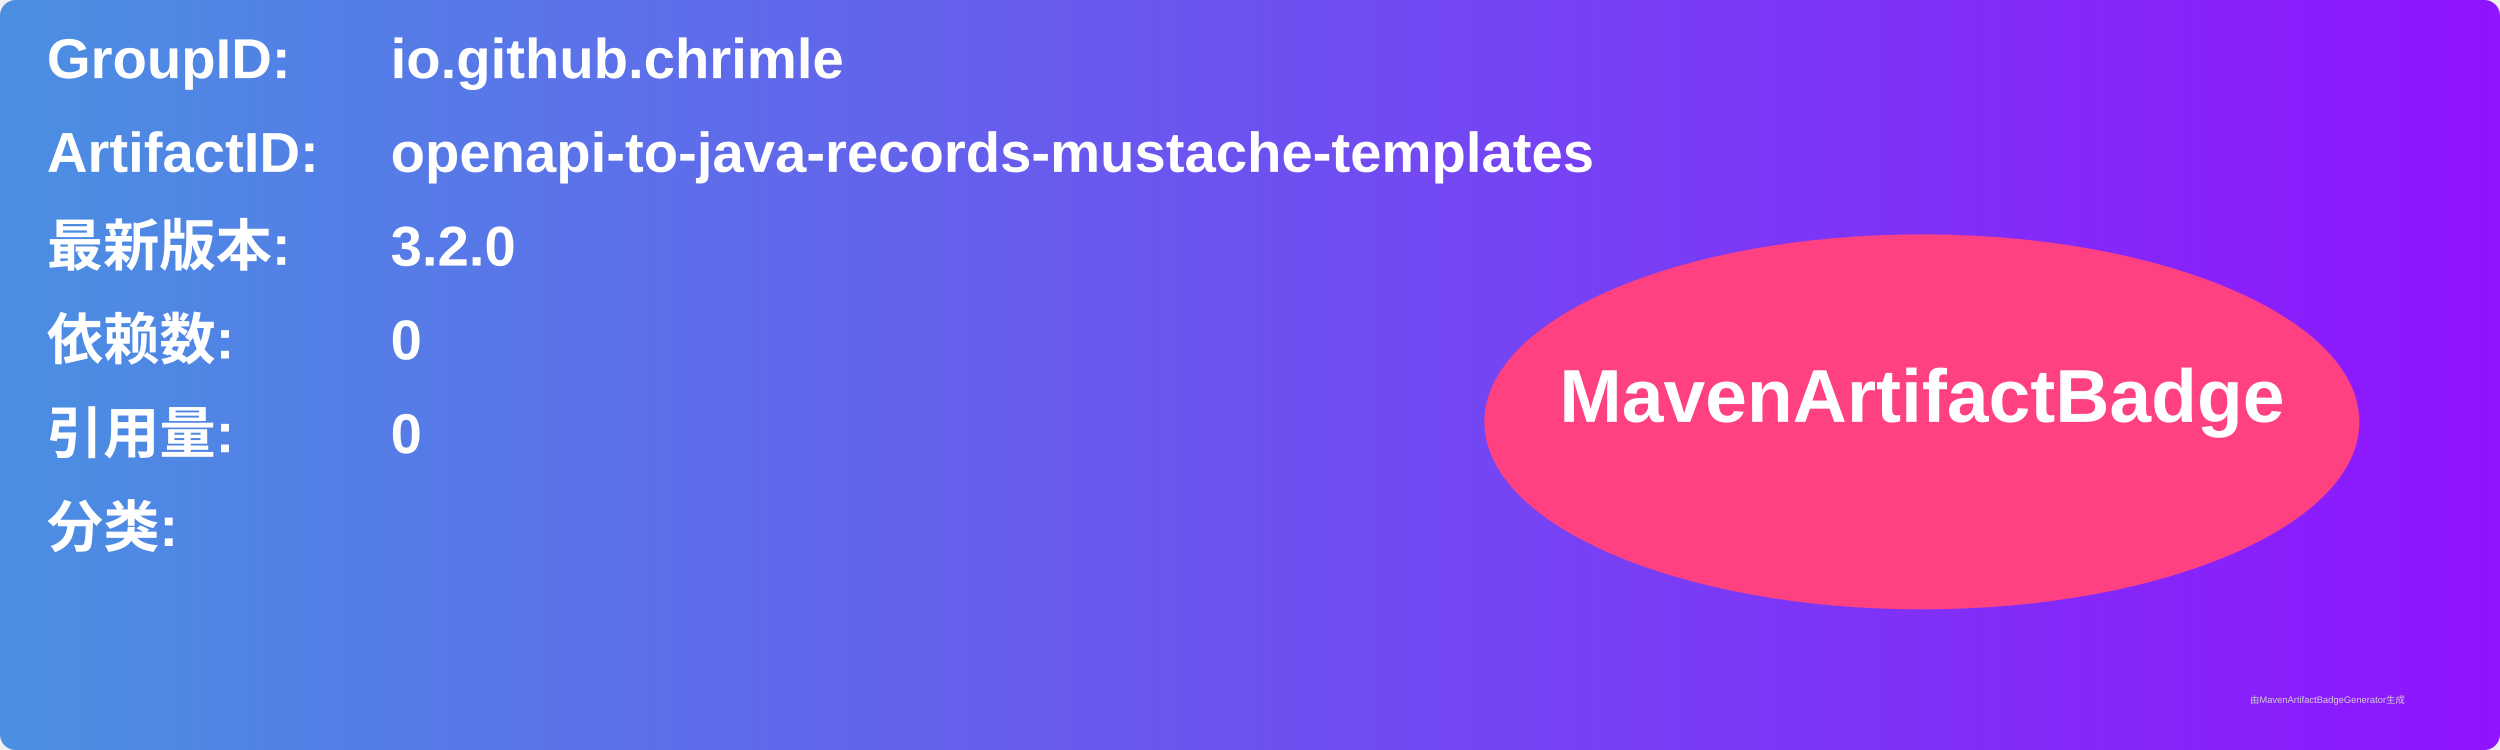
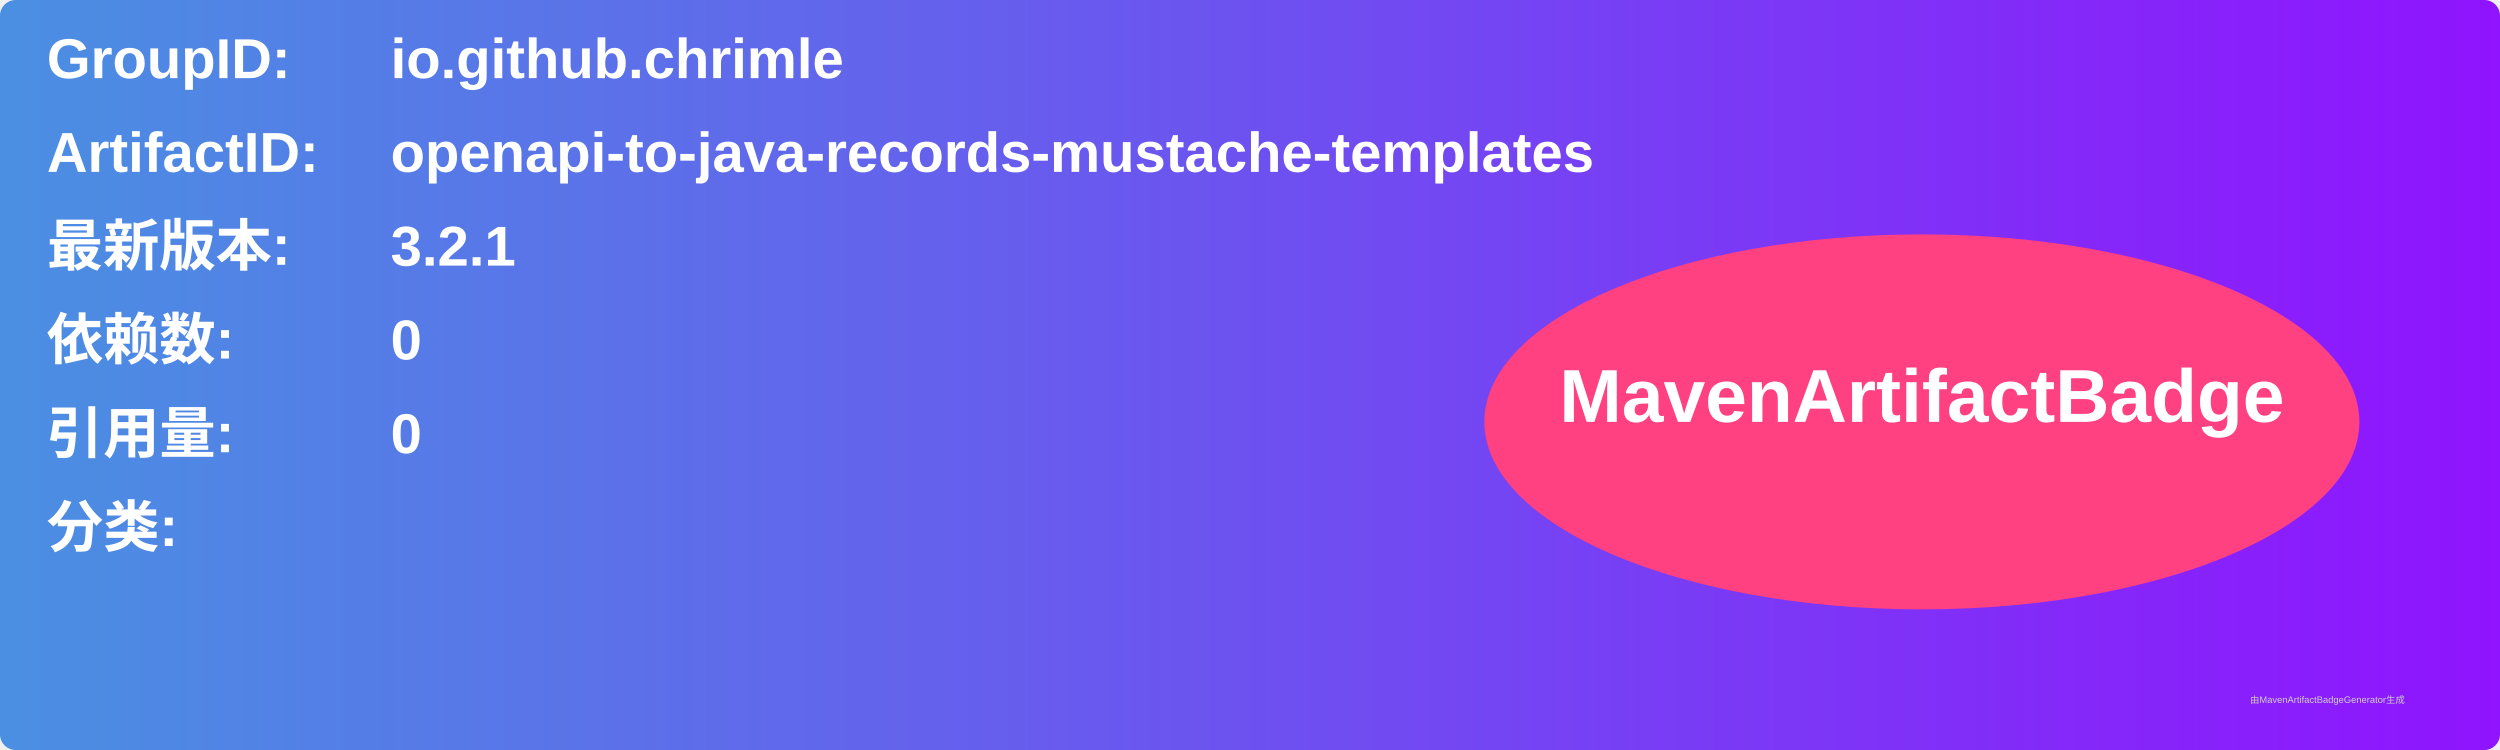
<svg xmlns="http://www.w3.org/2000/svg" width="800" height="240" viewBox="0 0 800 240">
  <linearGradient id="grad" x1="0%" y1="0%" x2="100%" y2="0%">
    <stop offset="0%" stop-color="#4a90e2" />
    <stop offset="100%" stop-color="#9013fe" />
  </linearGradient>
  <rect width="100%" height="100%" rx="5" ry="5" fill="url(#grad)" />
  <g transform="translate(15, 15)">
    <text x="0" y="10" font-family="Arial" font-size="18" fill="white" font-weight="bold" width="260">GroupID:</text>
    <text x="110" y="10" font-family="Arial" font-size="18" fill="white" font-weight="bold" width="460">io.github.chrimle</text>
    <text x="0" y="40" font-family="Arial" font-size="18" fill="white" font-weight="bold" width="260">ArtifactID:</text>
    <text x="110" y="40" font-family="Arial" font-size="18" fill="white" font-weight="bold" width="460">openapi-to-java-records-mustache-templates</text>
    <text x="0" y="70" font-family="Arial" font-size="18" fill="white" font-weight="bold">最新版本:</text>
    <text x="110" y="70" font-family="Arial" font-size="18" fill="white" font-weight="bold">
-       <tspan font-weight="bold">3.2.0</tspan>
+       <tspan font-weight="bold">3.2.1</tspan>
    </text>
    <text x="0" y="100" font-family="Arial" font-size="18" fill="white" font-weight="bold">依赖数: </text>
    <text x="110" y="100" font-family="Arial" font-size="18" fill="white">
      <tspan font-weight="bold">0</tspan>
    </text>
    <text x="0" y="130" font-family="Arial" font-size="18" fill="white" font-weight="bold">引用量: </text>
    <text x="110" y="130" font-family="Arial" font-size="18" fill="white">
      <tspan font-weight="bold">0</tspan>
    </text>
    <text x="0" y="160" font-family="Arial" font-size="18" fill="white" font-weight="bold">分类:</text>
    <text x="10" y="190" font-family="Arial" font-size="10" fill="white">
      <tspan font-weight="bold" />
    </text>
    <ellipse cx="600" cy="120" rx="140" ry="60" fill="#ff4081" />
    <text x="600" y="120" text-anchor="middle" font-family="Arial" font-size="24" fill="white" font-weight="bold">MavenArtifactBadge</text>
  </g>
  <text x="720" y="225" font-family="Arial" font-size="3" fill="#d0d0d0">由MavenArtifactBadgeGenerator生成</text>
</svg>
